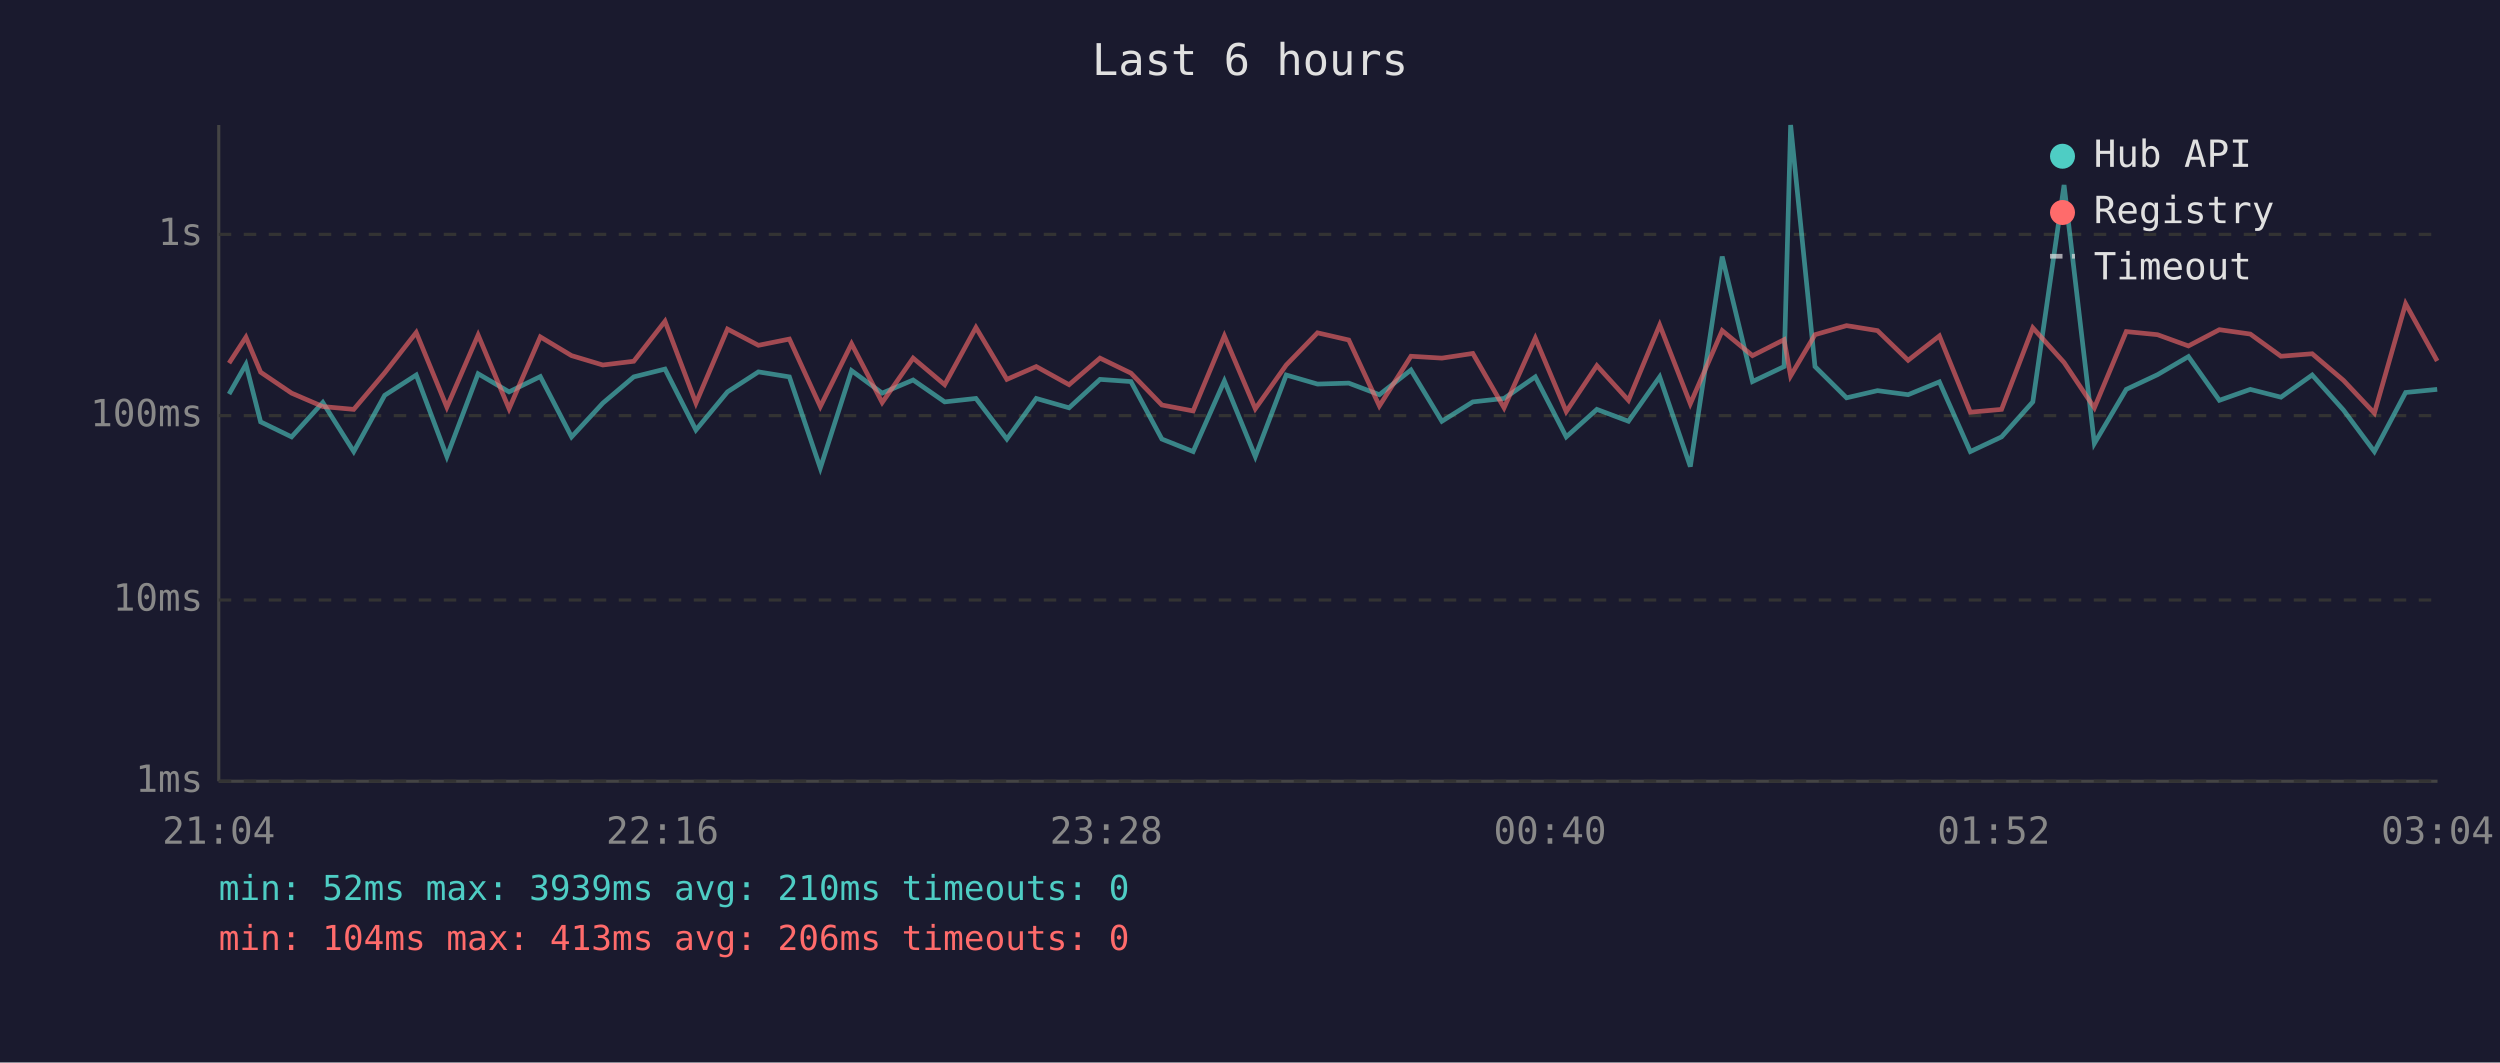
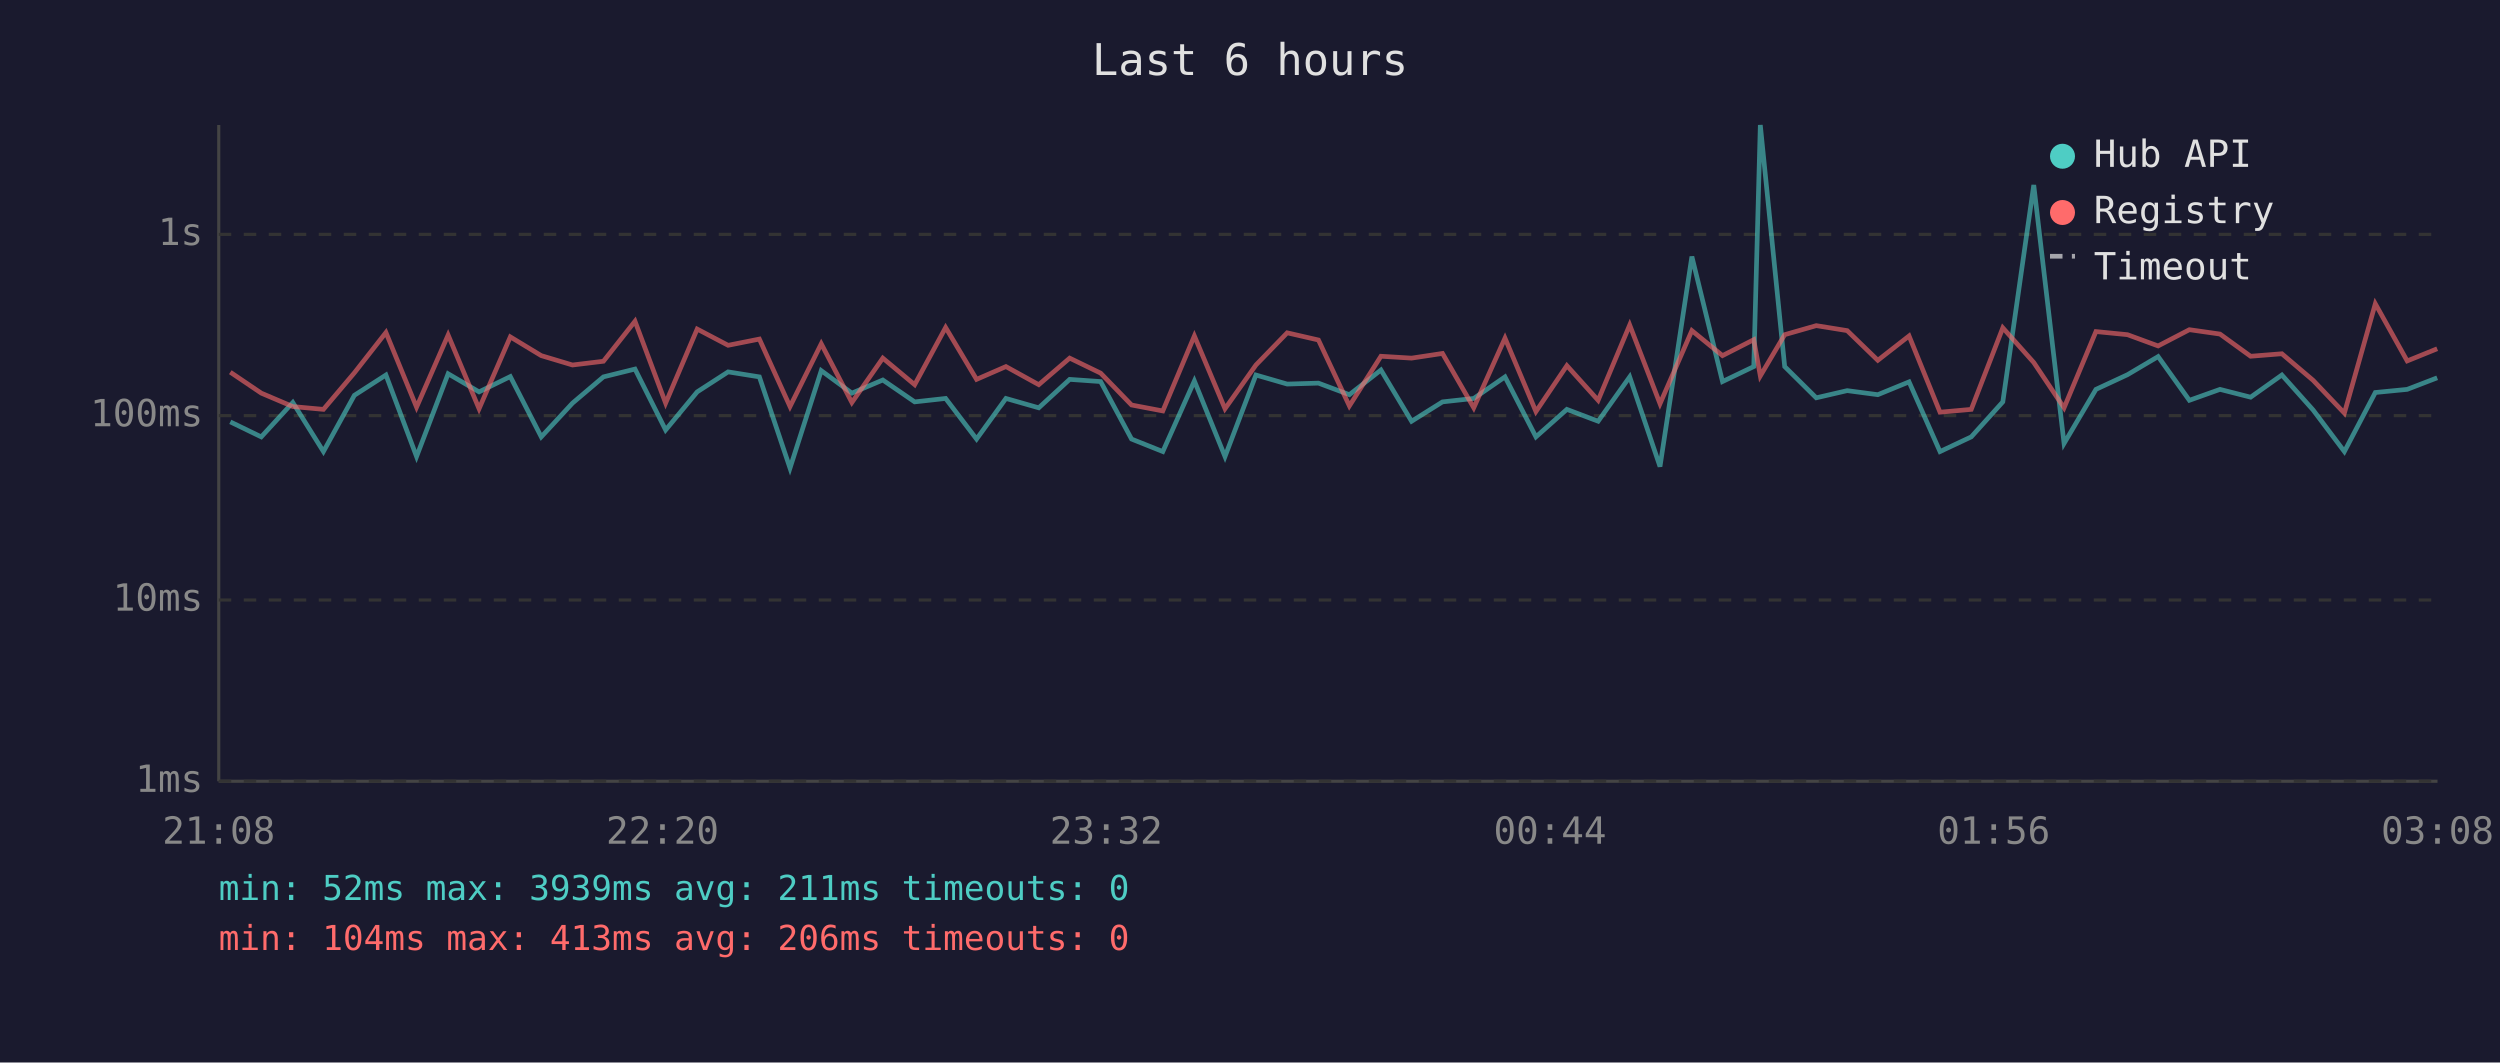
<svg xmlns="http://www.w3.org/2000/svg" viewBox="0 0 800 340" font-family="monospace" font-size="12">
  <rect width="800" height="340" fill="#1a1a2e" />
  <text x="400" y="24" fill="#e0e0e0" font-size="14" text-anchor="middle">Last 6 hours</text>
  <line x1="70" y1="40" x2="70" y2="250" stroke="#444" stroke-width="1" />
  <line x1="70" y1="250" x2="780" y2="250" stroke="#444" stroke-width="1" />
  <line x1="70" y1="250" x2="780" y2="250" stroke="#333" stroke-width="1" stroke-dasharray="4" />
  <text x="65" y="250" fill="#888" text-anchor="end" dominant-baseline="middle">1ms</text>
  <line x1="70" y1="192" x2="780" y2="192" stroke="#333" stroke-width="1" stroke-dasharray="4" />
  <text x="65" y="192" fill="#888" text-anchor="end" dominant-baseline="middle">10ms</text>
  <line x1="70" y1="133" x2="780" y2="133" stroke="#333" stroke-width="1" stroke-dasharray="4" />
  <text x="65" y="133" fill="#888" text-anchor="end" dominant-baseline="middle">100ms</text>
  <line x1="70" y1="75" x2="780" y2="75" stroke="#333" stroke-width="1" stroke-dasharray="4" />
  <text x="65" y="75" fill="#888" text-anchor="end" dominant-baseline="middle">1s</text>
-   <text x="70" y="270" fill="#888" text-anchor="middle">21:04</text>
-   <text x="212" y="270" fill="#888" text-anchor="middle">22:16</text>
-   <text x="354" y="270" fill="#888" text-anchor="middle">23:28</text>
-   <text x="496" y="270" fill="#888" text-anchor="middle">00:40</text>
-   <text x="638" y="270" fill="#888" text-anchor="middle">01:52</text>
-   <text x="780" y="270" fill="#888" text-anchor="middle">03:04</text>
-   <polyline points="73.3,126.1 78.7,116.6 83.4,135.0 93.3,139.8 103.3,128.8 113.2,144.5 123.1,126.5 133.2,120.0 143.0,146.1 153.0,119.6 162.9,125.4 172.9,120.5 182.9,139.8 192.9,129.0 202.8,120.6 212.8,118.1 222.7,137.6 232.8,125.4 242.7,119.0 252.6,120.6 262.5,149.8 272.5,118.6 282.3,125.8 292.2,121.6 302.3,128.6 312.3,127.5 322.2,140.5 331.6,127.5 342.1,130.5 352.0,121.4 361.9,122.1 371.8,140.5 381.8,144.5 391.8,121.9 401.7,146.1 411.6,120.0 421.6,122.9 431.6,122.6 441.4,126.3 451.5,118.4 461.4,134.8 471.3,128.6 481.3,127.5 491.3,120.6 501.2,139.8 511.0,131.0 521.1,134.8 531.1,120.6 540.9,149.3 551.1,82.1 560.8,122.1 570.9,117.3 573.0,40.0 580.8,117.3 590.9,127.3 600.8,125.0 610.6,126.3 620.6,122.2 630.5,144.5 640.5,139.8 650.5,128.6 660.5,59.2 670.2,141.9 680.4,124.6 690.4,119.9 700.3,114.1 710.2,128.1 720.1,124.6 729.9,127.1 739.9,120.0 749.9,131.2 759.8,144.5 769.8,125.6 779.9,124.6" fill="none" stroke="#4ecdc4" stroke-width="1.5" opacity="0.6" />
-   <polyline points="73.3,116.2 78.7,107.9 83.4,119.1 93.3,125.8 103.3,130.1 113.2,131.0 123.1,119.3 133.2,106.4 143.0,130.3 153.0,107.2 162.9,130.8 172.9,107.8 182.9,113.8 192.9,116.8 202.8,115.6 212.8,102.8 222.7,129.0 232.8,105.3 242.7,110.5 252.6,108.5 262.5,130.1 272.5,110.0 282.3,128.8 292.2,114.6 302.3,123.1 312.3,104.8 322.2,121.4 331.6,117.3 342.1,123.1 352.0,114.6 361.9,119.4 371.8,129.6 381.8,131.5 391.8,107.5 401.7,130.8 411.6,116.8 421.6,106.5 431.6,108.8 441.4,129.9 451.5,114.0 461.4,114.6 471.3,113.1 481.3,130.5 491.3,108.2 501.2,131.7 511.0,117.0 521.1,128.1 531.1,104.0 540.9,129.2 551.1,105.8 560.8,113.8 570.9,108.7 573.0,120.3 580.8,107.1 590.9,104.2 600.8,105.8 610.6,115.3 620.6,107.5 630.5,131.9 640.5,131.0 650.5,104.9 660.5,116.0 670.2,130.5 680.4,106.1 690.4,107.1 700.3,110.7 710.2,105.5 720.1,106.9 729.9,114.0 739.9,113.2 749.9,121.7 759.8,132.2 769.8,97.2 779.9,115.5" fill="none" stroke="#ff6b6b" stroke-width="1.5" opacity="0.6" />
+   <text x="70" y="270" fill="#888" text-anchor="middle">21:08</text>
+   <text x="212" y="270" fill="#888" text-anchor="middle">22:20</text>
+   <text x="354" y="270" fill="#888" text-anchor="middle">23:32</text>
+   <text x="496" y="270" fill="#888" text-anchor="middle">00:44</text>
+   <text x="638" y="270" fill="#888" text-anchor="middle">01:56</text>
+   <text x="780" y="270" fill="#888" text-anchor="middle">03:08</text>
+   <polyline points="73.7,135.0 83.6,139.8 93.7,128.8 103.5,144.5 113.4,126.5 123.5,120.0 133.3,146.1 143.4,119.6 153.3,125.4 163.3,120.5 173.2,139.8 183.2,129.0 193.1,120.6 203.2,118.1 213.0,137.6 223.1,125.4 233.0,119.0 243.0,120.6 252.8,149.8 262.8,118.6 272.6,125.8 282.5,121.6 292.7,128.6 302.6,127.5 312.5,140.5 321.9,127.5 332.4,130.5 342.3,121.4 352.2,122.1 362.1,140.5 372.1,144.5 382.2,121.9 392.0,146.1 401.9,120.0 411.9,122.9 421.9,122.6 431.8,126.3 441.9,118.4 451.7,134.8 461.6,128.6 471.6,127.5 481.6,120.6 491.5,139.8 501.4,131.0 511.4,134.8 521.5,120.6 531.2,149.3 541.4,82.1 551.2,122.1 561.2,117.3 563.3,40.0 571.1,117.3 581.2,127.3 591.1,125.0 600.9,126.3 610.9,122.2 620.8,144.5 630.8,139.8 640.9,128.6 650.8,59.2 660.5,141.9 670.7,124.6 680.8,119.9 690.6,114.1 700.6,128.1 710.4,124.6 720.2,127.1 730.2,120.0 740.2,131.2 750.2,144.5 760.1,125.6 770.3,124.6 779.9,120.9" fill="none" stroke="#4ecdc4" stroke-width="1.5" opacity="0.6" />
+   <polyline points="73.7,119.1 83.6,125.8 93.7,130.1 103.5,131.0 113.4,119.3 123.5,106.4 133.3,130.3 143.4,107.2 153.3,130.8 163.3,107.8 173.2,113.8 183.2,116.8 193.1,115.6 203.2,102.8 213.0,129.0 223.1,105.3 233.0,110.5 243.0,108.5 252.8,130.1 262.8,110.0 272.6,128.8 282.5,114.6 292.7,123.1 302.6,104.8 312.5,121.4 321.9,117.3 332.4,123.1 342.3,114.6 352.2,119.4 362.1,129.6 372.1,131.5 382.2,107.5 392.0,130.8 401.9,116.8 411.9,106.5 421.9,108.8 431.8,129.9 441.9,114.0 451.7,114.6 461.6,113.1 471.6,130.5 481.6,108.2 491.5,131.7 501.4,117.0 511.4,128.1 521.5,104.0 531.2,129.2 541.4,105.8 551.2,113.8 561.2,108.7 563.3,120.3 571.1,107.1 581.2,104.2 591.1,105.8 600.9,115.3 610.9,107.5 620.8,131.9 630.8,131.0 640.9,104.9 650.8,116.0 660.5,130.5 670.7,106.1 680.8,107.1 690.6,110.7 700.6,105.5 710.4,106.9 720.2,114.0 730.2,113.2 740.2,121.7 750.2,132.2 760.1,97.2 770.3,115.5 779.9,111.6" fill="none" stroke="#ff6b6b" stroke-width="1.5" opacity="0.6" />
  <circle cx="660" cy="50" r="4" fill="#4ecdc4" />
  <text x="670" y="50" fill="#e0e0e0" dominant-baseline="middle">Hub API</text>
  <circle cx="660" cy="68" r="4" fill="#ff6b6b" />
  <text x="670" y="68" fill="#e0e0e0" dominant-baseline="middle">Registry</text>
  <line x1="656" y1="82" x2="664" y2="82" stroke="#e0e0e0" stroke-width="1.5" stroke-dasharray="4,3" opacity="0.7" />
  <text x="670" y="86" fill="#e0e0e0" dominant-baseline="middle">Timeout</text>
-   <text x="70" y="288" fill="#4ecdc4" font-size="11">min: 52ms  max: 3939ms  avg: 210ms  timeouts: 0</text>
+   <text x="70" y="288" fill="#4ecdc4" font-size="11">min: 52ms  max: 3939ms  avg: 211ms  timeouts: 0</text>
  <text x="70" y="304" fill="#ff6b6b" font-size="11">min: 104ms  max: 413ms  avg: 206ms  timeouts: 0</text>
</svg>
